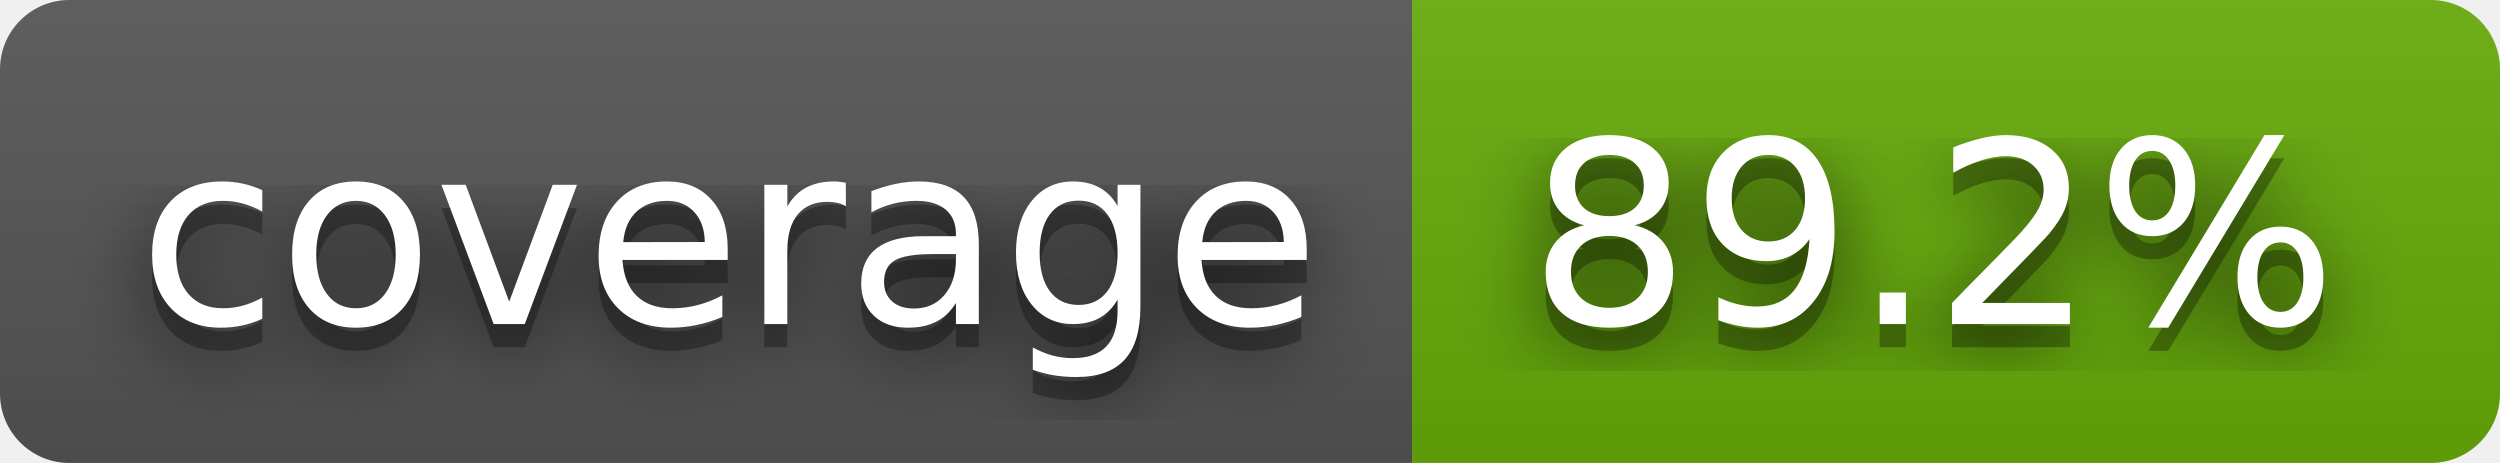
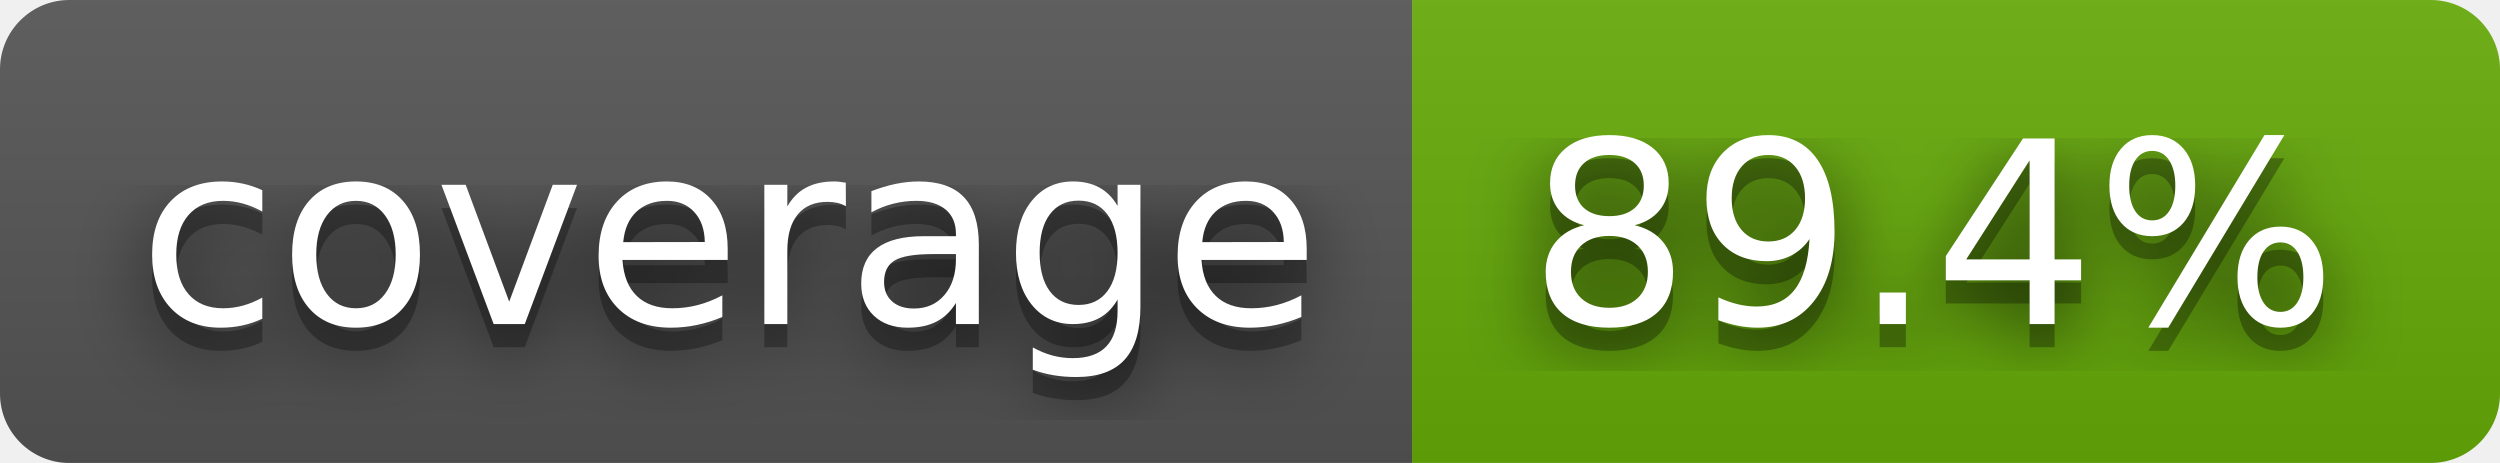
- <svg xmlns="http://www.w3.org/2000/svg" width="108" height="20" role="img" aria-label="coverage: 89.2%">
+ <svg xmlns="http://www.w3.org/2000/svg" width="108" height="20" role="img" aria-label="coverage: 89.4%">
  <filter id="blur">
    <feGaussianBlur stdDeviation="16" />
  </filter>
  <linearGradient id="s" x2="0" y2="100%">
    <stop offset="0" stop-color="#bbb" stop-opacity=".1" />
    <stop offset="1" stop-opacity=".1" />
  </linearGradient>
  <clipPath id="r">
    <rect width="108" height="20" rx="3" />
  </clipPath>
  <g clip-path="url(#r)">
    <rect width="61" height="20" fill="#555" />
    <rect x="61" width="47" height="20" fill="#67ac09" />
    <rect width="108" height="20" fill="url(#s)" />
  </g>
  <g fill="#fff" text-anchor="middle" font-family="Verdana,Geneva,DejaVu Sans,sans-serif" text-rendering="geometricPrecision" font-size="110">
    <g transform="scale(.1)">
      <g aria-hidden="true" fill="#010101">
        <text x="315" y="150" fill-opacity=".8" filter="url(#blur)" textLength="510">coverage</text>
        <text x="315" y="150" fill-opacity=".3" textLength="510">coverage</text>
      </g>
      <text x="315" y="140" textLength="510">coverage</text>
    </g>
    <g transform="scale(.1)">
      <g aria-hidden="true" fill="#010101">
-         <text x="835" y="150" fill-opacity=".8" filter="url(#blur)" textLength="370">89.2%</text>
-         <text x="835" y="150" fill-opacity=".3" textLength="370">89.2%</text>
+         <text x="835" y="150" fill-opacity=".8" filter="url(#blur)" textLength="370">89.4%</text>
+         <text x="835" y="150" fill-opacity=".3" textLength="370">89.4%</text>
      </g>
-       <text x="835" y="140" textLength="370">89.2%</text>
+       <text x="835" y="140" textLength="370">89.4%</text>
    </g>
  </g>
</svg>
